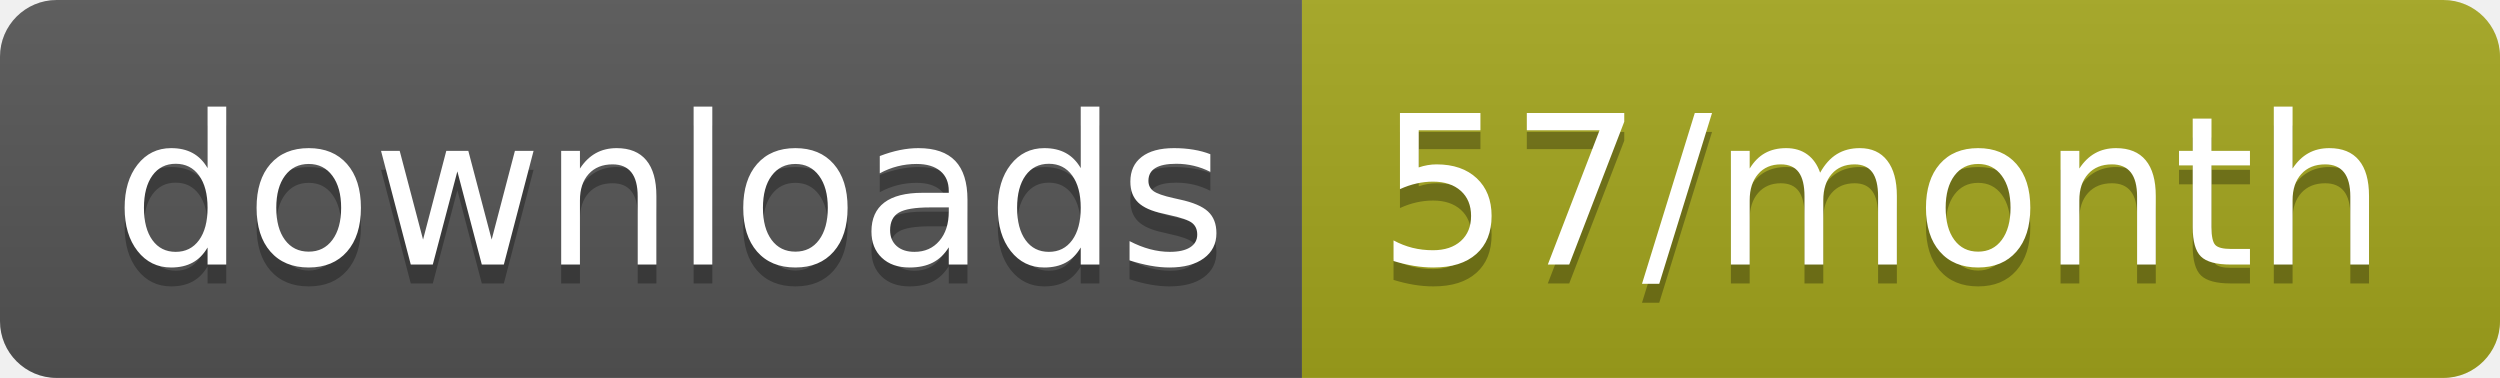
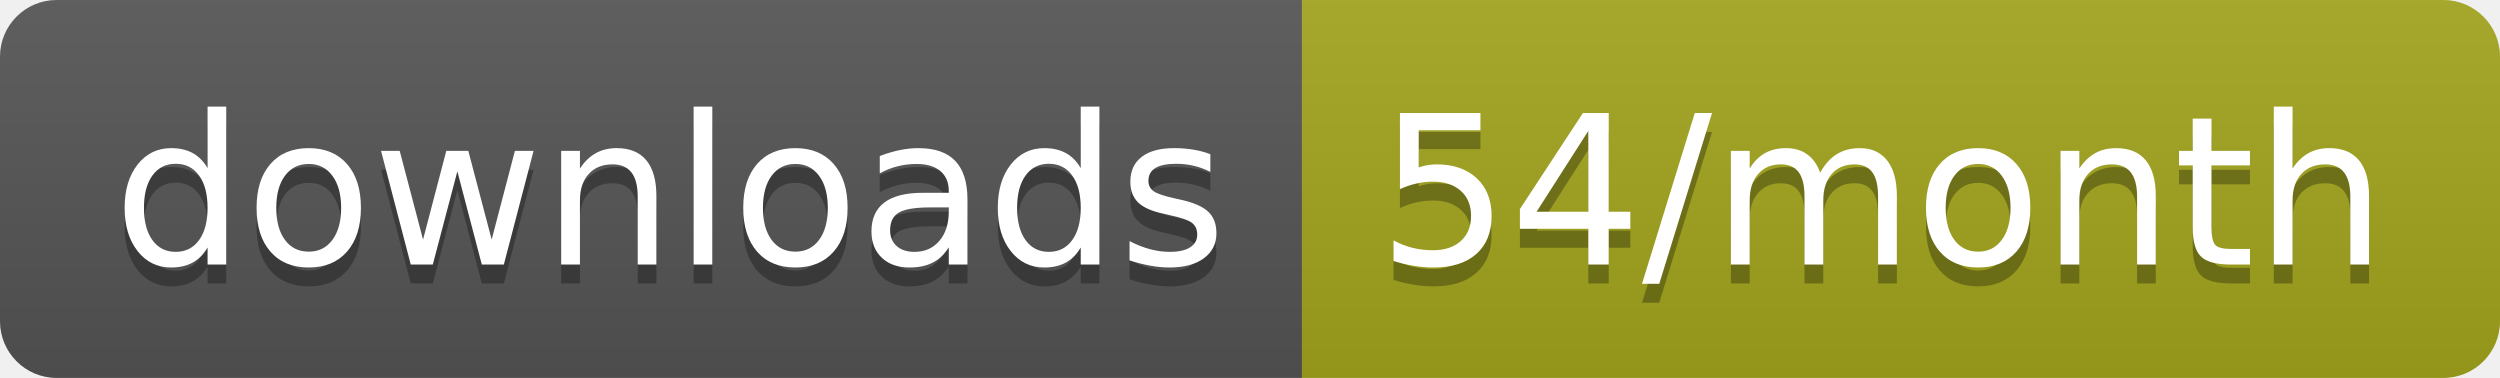
<svg xmlns="http://www.w3.org/2000/svg" width="132.3" height="20">
  <linearGradient id="smooth" x2="0" y2="100%">
    <stop offset="0" stop-color="#bbb" stop-opacity=".1" />
    <stop offset="1" stop-opacity=".1" />
  </linearGradient>
  <clipPath id="round">
    <rect width="132.3" height="20" rx="3" fill="#fff" />
  </clipPath>
  <g clip-path="url(#round)">
    <rect width="68.9" height="20" fill="#555" />
    <rect x="68.9" width="63.4" height="20" fill="#a4a61d" />
    <rect width="132.3" height="20" fill="url(#smooth)" />
  </g>
  <g fill="#fff" text-anchor="middle" font-family="DejaVu Sans,Verdana,Geneva,sans-serif" font-size="110">
    <text x="354.5" y="150" fill="#010101" fill-opacity=".3" transform="scale(0.1)" textLength="589.0" lengthAdjust="spacing">downloads</text>
    <text x="354.5" y="140" transform="scale(0.1)" textLength="589.0" lengthAdjust="spacing">downloads</text>
-     <text x="996" y="150" fill="#010101" fill-opacity=".3" transform="scale(0.1)" textLength="534.0" lengthAdjust="spacing">57/month</text>
-     <text x="996" y="140" transform="scale(0.1)" textLength="534.0" lengthAdjust="spacing">57/month</text>
+     <text x="996" y="150" fill="#010101" fill-opacity=".3" transform="scale(0.1)" textLength="534.0" lengthAdjust="spacing">54/month</text>
+     <text x="996" y="140" transform="scale(0.1)" textLength="534.0" lengthAdjust="spacing">54/month</text>
  </g>
</svg>
